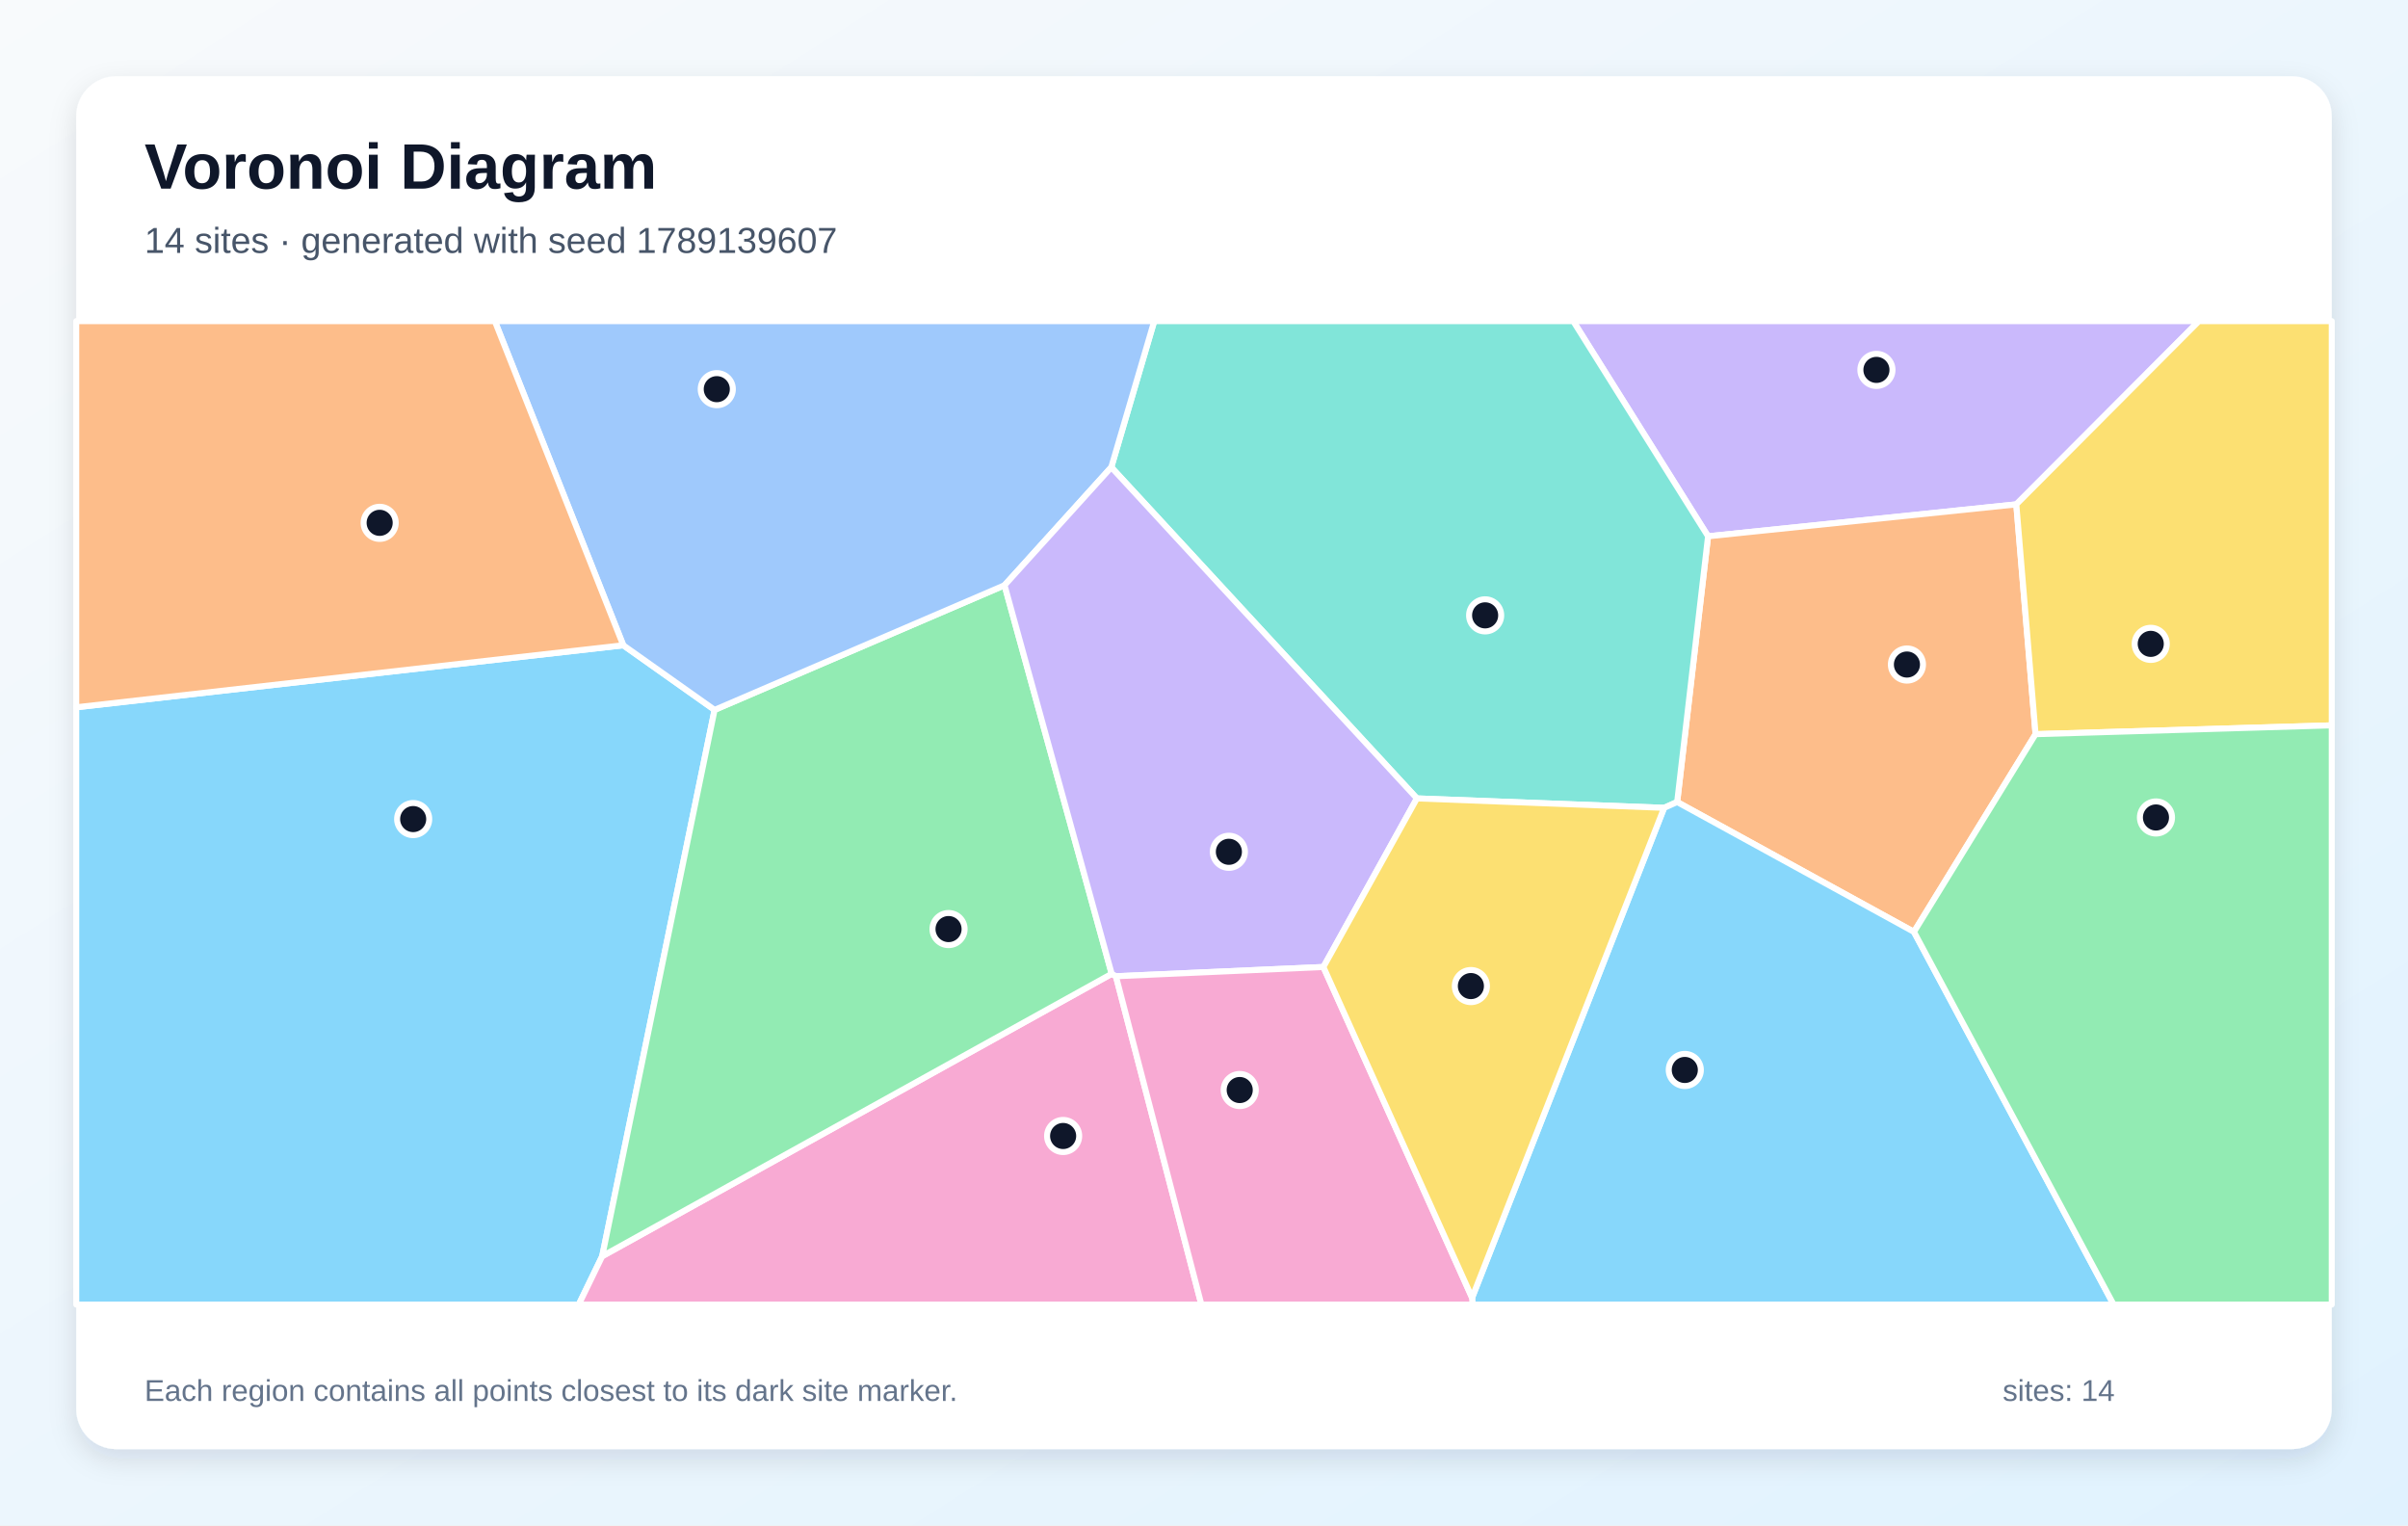
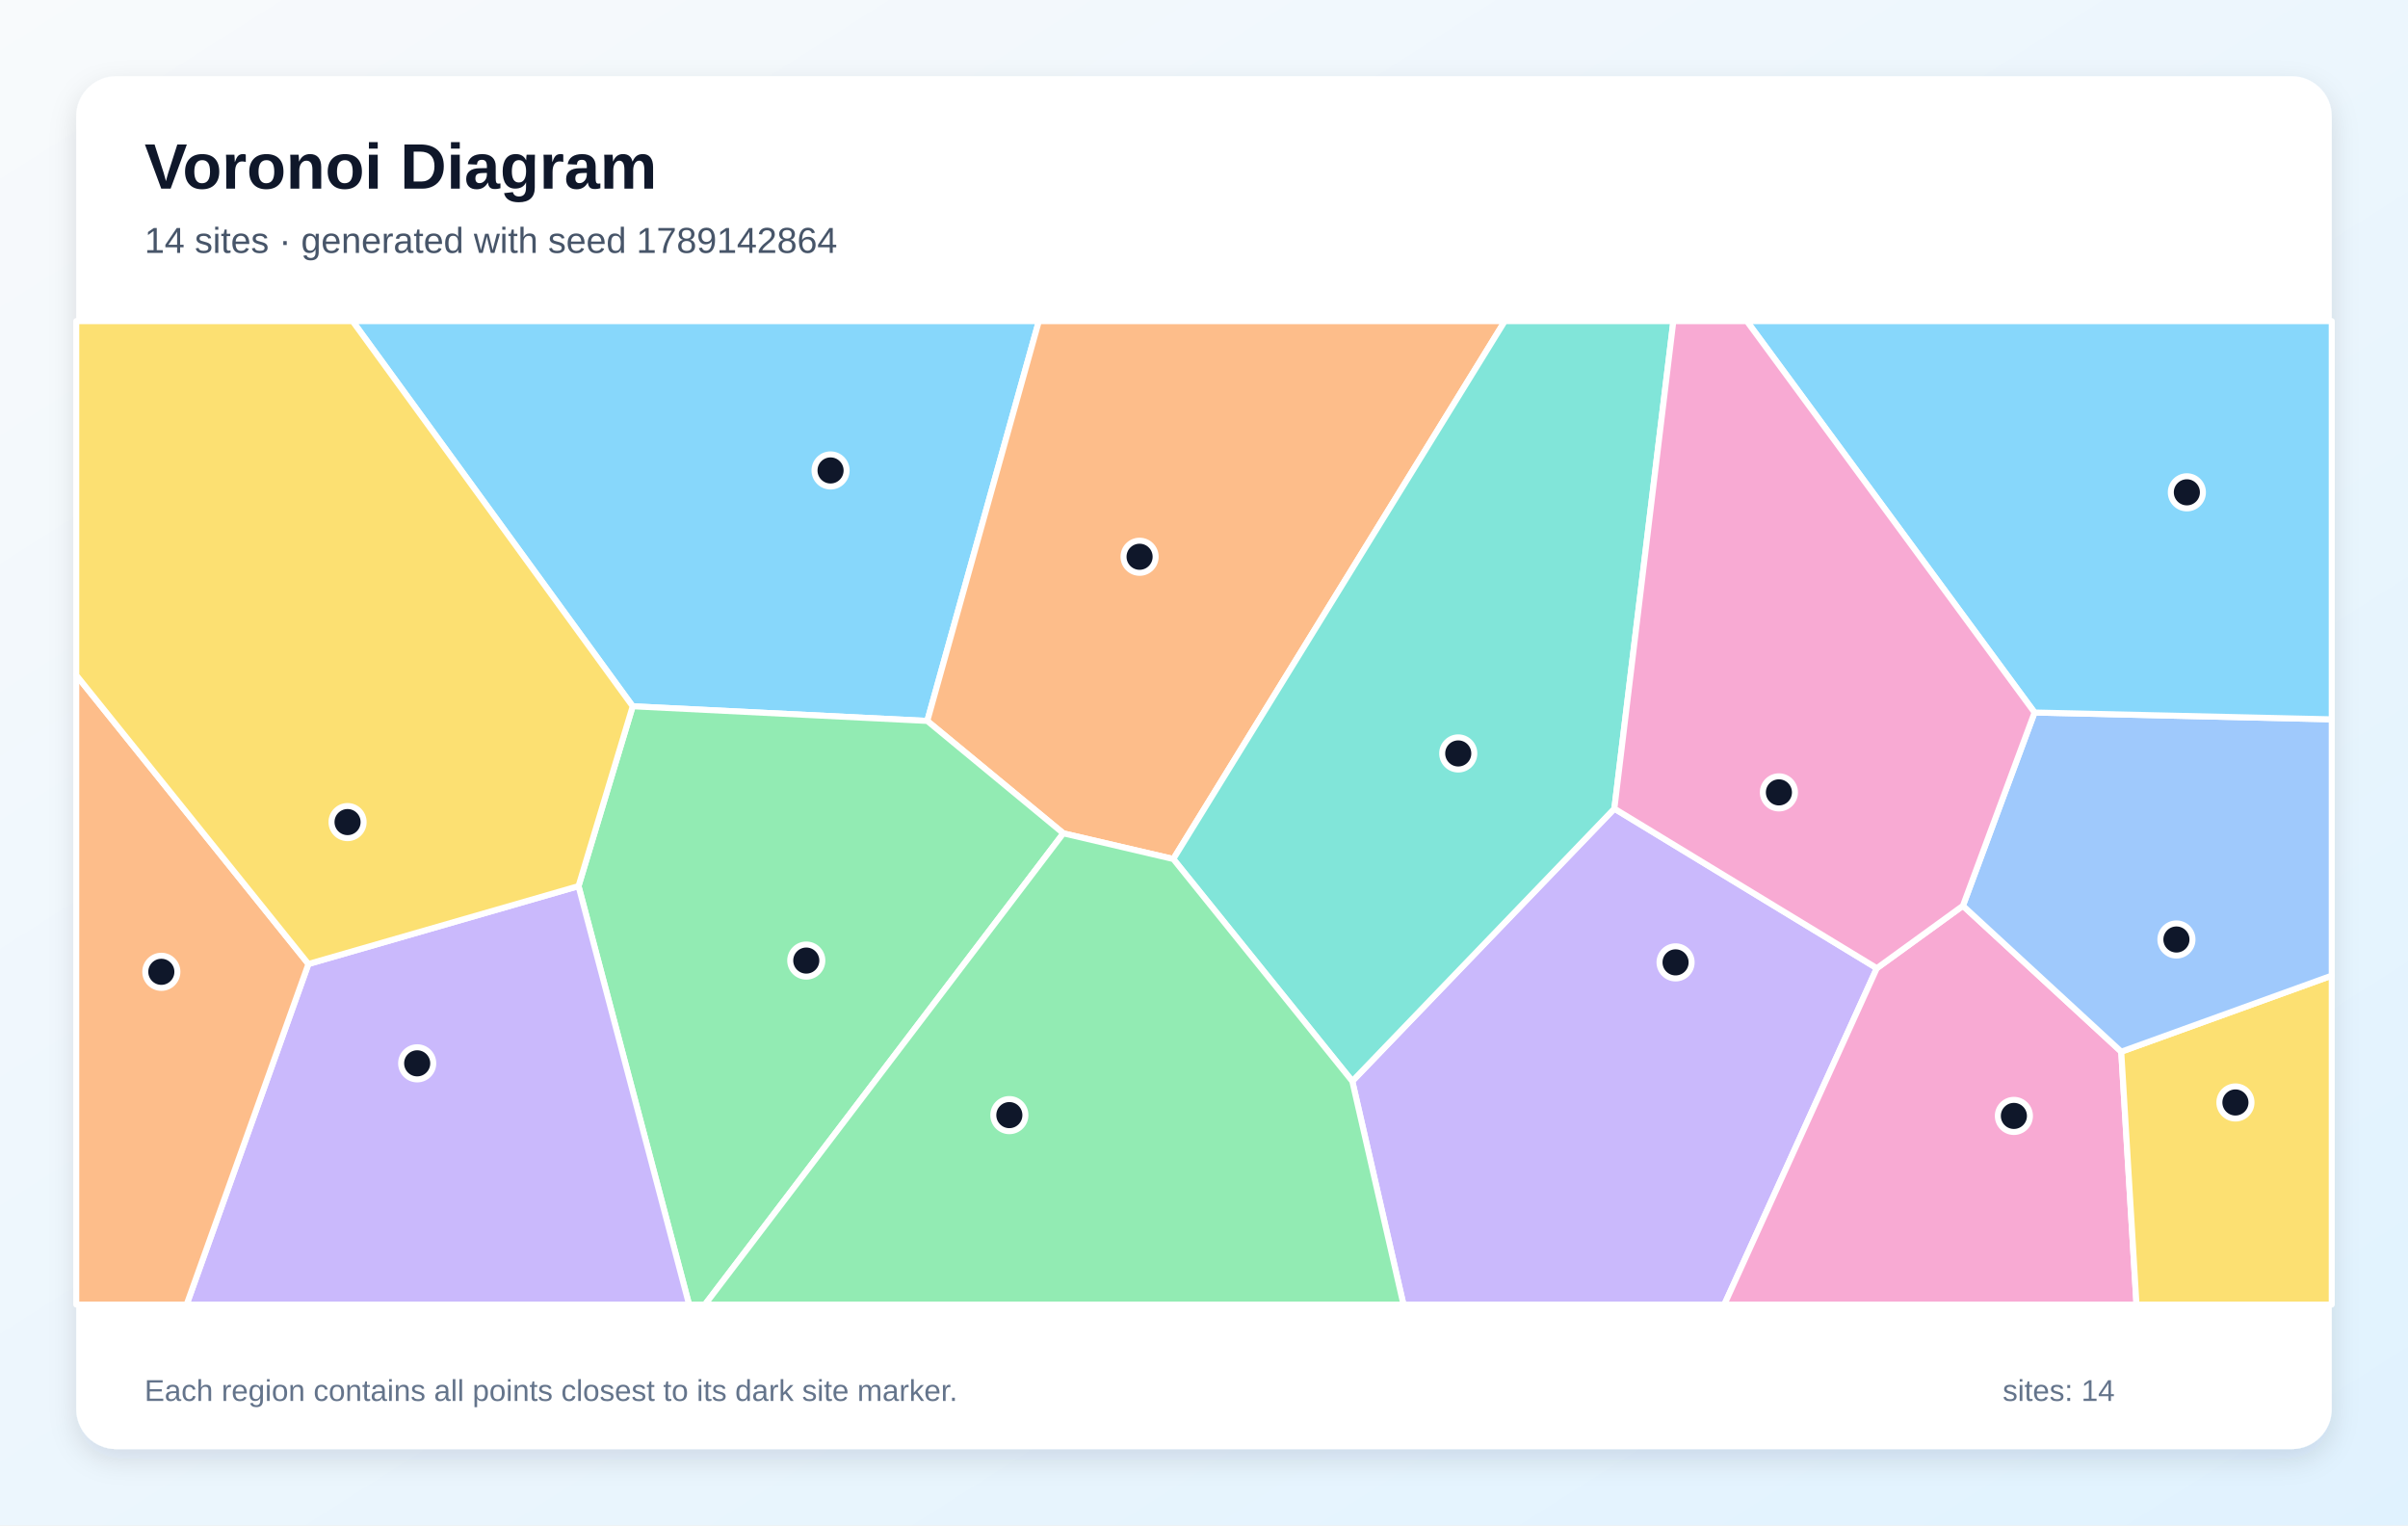
<svg xmlns="http://www.w3.org/2000/svg" width="1200" height="760" viewBox="0 0 1200 760" role="img" aria-labelledby="title description">
  <defs>
    <linearGradient id="background" x1="0" y1="0" x2="1" y2="1">
      <stop stop-color="#F8FAFC" />
      <stop offset="1" stop-color="#E0F2FE" />
    </linearGradient>
    <filter id="shadow" x="-10%" y="-10%" width="120%" height="120%">
      <feDropShadow dx="0" dy="5" stdDeviation="7" flood-color="#0F172A" flood-opacity=".12" />
    </filter>
  </defs>
  <rect width="1200" height="760" fill="url(#background)" />
  <rect x="38" y="38" width="1124" height="684" rx="20" fill="#FFFFFF" filter="url(#shadow)" />
  <g font-family="Arial, sans-serif">
    <text x="72" y="94" font-size="32" font-weight="700" fill="#0F172A">Voronoi Diagram</text>
-     <text x="72" y="126" font-size="18" fill="#475569">14 sites · generated with seed 1789139607</text>
+     <text x="72" y="126" font-size="18" fill="#475569">14 sites · generated with seed 1789142864</text>
  </g>
  <g stroke="#FFFFFF" stroke-width="3" stroke-linejoin="round">
-     <polygon points="38.0,352.4 310.6,321.5 356.1,353.7 300.1,625.9 288.4,650.0 38.0,650.0" fill="#38BDF8" fill-opacity="0.60" />
-     <polygon points="1004.8,251.3 851.2,267.2 784.0,160.0 1095.8,160.0" fill="#A78BFA" fill-opacity="0.60" />
-     <polygon points="300.1,625.9 554.0,485.2 556.1,486.4 598.7,650.0 288.4,650.0" fill="#F472B6" fill-opacity="0.60" />
-     <polygon points="953.8,464.3 835.8,399.6 851.2,267.2 1004.8,251.3 1014.4,365.8" fill="#FB923C" fill-opacity="0.60" />
-     <polygon points="1014.4,365.8 1004.8,251.3 1095.8,160.0 1162.0,160.0 1162.0,361.4" fill="#FACC15" fill-opacity="0.60" />
-     <polygon points="500.6,291.6 554.0,485.2 300.1,625.9 356.1,353.7" fill="#4ADE80" fill-opacity="0.60" />
-     <polygon points="835.8,399.6 829.3,402.5 706.1,397.8 553.8,232.8 575.2,160.0 784.0,160.0 851.2,267.2" fill="#2DD4BF" fill-opacity="0.60" />
-     <polygon points="553.8,232.8 500.6,291.6 356.1,353.7 310.6,321.5 246.6,160.0 575.2,160.0" fill="#60A5FA" fill-opacity="0.60" />
-     <polygon points="733.6,646.6 829.3,402.5 835.8,399.6 953.8,464.3 1053.3,650.0 733.8,650.0" fill="#38BDF8" fill-opacity="0.60" />
-     <polygon points="659.5,481.8 556.1,486.4 554.0,485.2 500.6,291.6 553.8,232.8 706.1,397.8" fill="#A78BFA" fill-opacity="0.60" />
-     <polygon points="556.1,486.4 659.5,481.8 733.6,646.6 733.8,650.0 598.7,650.0" fill="#F472B6" fill-opacity="0.60" />
-     <polygon points="310.6,321.5 38.0,352.4 38.0,160.0 246.6,160.0" fill="#FB923C" fill-opacity="0.60" />
-     <polygon points="659.5,481.8 706.1,397.8 829.3,402.5 733.6,646.6" fill="#FACC15" fill-opacity="0.60" />
-     <polygon points="953.8,464.3 1014.4,365.8 1162.0,361.4 1162.0,650.0 1053.3,650.0" fill="#4ADE80" fill-opacity="0.60" />
+     <polygon points="315.3,351.9 175.7,160.0 517.7,160.0 462.1,359.2" fill="#38BDF8" fill-opacity="0.60" />
+     <polygon points="673.9,538.7 804.5,402.9 935.3,482.4 859.3,650.0 699.4,650.0" fill="#A78BFA" fill-opacity="0.60" />
+     <polygon points="935.3,482.4 978.2,451.3 1057.1,524.0 1064.7,650.0 859.3,650.0" fill="#F472B6" fill-opacity="0.60" />
+     <polygon points="584.7,428.0 529.9,415.2 462.1,359.2 517.7,160.0 749.9,160.0" fill="#FB923C" fill-opacity="0.60" />
+     <polygon points="1057.1,524.0 1162.0,486.1 1162.0,650.0 1064.7,650.0" fill="#FACC15" fill-opacity="0.60" />
+     <polygon points="288.3,441.5 315.3,351.9 462.1,359.2 529.9,415.2 351.3,650.0 343.4,650.0" fill="#4ADE80" fill-opacity="0.60" />
+     <polygon points="584.7,428.0 749.9,160.0 833.9,160.0 804.5,402.9 673.9,538.7" fill="#2DD4BF" fill-opacity="0.60" />
+     <polygon points="1057.1,524.0 978.2,451.3 1013.9,355.0 1162.0,358.4 1162.0,486.1" fill="#60A5FA" fill-opacity="0.60" />
+     <polygon points="1013.9,355.0 870.5,160.0 1162.0,160.0 1162.0,358.4" fill="#38BDF8" fill-opacity="0.60" />
+     <polygon points="153.7,480.3 288.3,441.5 343.4,650.0 93.0,650.0" fill="#A78BFA" fill-opacity="0.60" />
+     <polygon points="1013.9,355.0 978.2,451.3 935.3,482.4 804.5,402.9 833.9,160.0 870.5,160.0" fill="#F472B6" fill-opacity="0.60" />
+     <polygon points="38.0,336.4 153.7,480.3 93.0,650.0 38.0,650.0" fill="#FB923C" fill-opacity="0.60" />
+     <polygon points="153.7,480.3 38.0,336.4 38.0,160.0 175.7,160.0 315.3,351.9 288.3,441.5" fill="#FACC15" fill-opacity="0.60" />
+     <polygon points="529.9,415.2 584.7,428.0 673.9,538.7 699.4,650.0 351.3,650.0" fill="#4ADE80" fill-opacity="0.60" />
  </g>
  <g>
-     <circle cx="205.9" cy="408.1" r="8" fill="#0F172A" stroke="#FFFFFF" stroke-width="3" />
-     <circle cx="935.1" cy="184.3" r="8" fill="#0F172A" stroke="#FFFFFF" stroke-width="3" />
-     <circle cx="529.8" cy="566.0" r="8" fill="#0F172A" stroke="#FFFFFF" stroke-width="3" />
-     <circle cx="950.3" cy="331.1" r="8" fill="#0F172A" stroke="#FFFFFF" stroke-width="3" />
-     <circle cx="1071.8" cy="320.8" r="8" fill="#0F172A" stroke="#FFFFFF" stroke-width="3" />
-     <circle cx="472.7" cy="462.9" r="8" fill="#0F172A" stroke="#FFFFFF" stroke-width="3" />
-     <circle cx="740.1" cy="306.6" r="8" fill="#0F172A" stroke="#FFFFFF" stroke-width="3" />
-     <circle cx="357.2" cy="193.9" r="8" fill="#0F172A" stroke="#FFFFFF" stroke-width="3" />
-     <circle cx="839.6" cy="533.1" r="8" fill="#0F172A" stroke="#FFFFFF" stroke-width="3" />
-     <circle cx="612.4" cy="424.4" r="8" fill="#0F172A" stroke="#FFFFFF" stroke-width="3" />
-     <circle cx="617.8" cy="543.1" r="8" fill="#0F172A" stroke="#FFFFFF" stroke-width="3" />
-     <circle cx="189.2" cy="260.5" r="8" fill="#0F172A" stroke="#FFFFFF" stroke-width="3" />
-     <circle cx="733.0" cy="491.3" r="8" fill="#0F172A" stroke="#FFFFFF" stroke-width="3" />
-     <circle cx="1074.4" cy="407.3" r="8" fill="#0F172A" stroke="#FFFFFF" stroke-width="3" />
+     <circle cx="413.9" cy="234.4" r="8" fill="#0F172A" stroke="#FFFFFF" stroke-width="3" />
+     <circle cx="835.0" cy="479.5" r="8" fill="#0F172A" stroke="#FFFFFF" stroke-width="3" />
+     <circle cx="1003.6" cy="556.0" r="8" fill="#0F172A" stroke="#FFFFFF" stroke-width="3" />
+     <circle cx="567.9" cy="277.4" r="8" fill="#0F172A" stroke="#FFFFFF" stroke-width="3" />
+     <circle cx="1114.0" cy="549.3" r="8" fill="#0F172A" stroke="#FFFFFF" stroke-width="3" />
+     <circle cx="401.8" cy="478.6" r="8" fill="#0F172A" stroke="#FFFFFF" stroke-width="3" />
+     <circle cx="726.7" cy="375.4" r="8" fill="#0F172A" stroke="#FFFFFF" stroke-width="3" />
+     <circle cx="1084.6" cy="468.1" r="8" fill="#0F172A" stroke="#FFFFFF" stroke-width="3" />
+     <circle cx="1089.8" cy="245.3" r="8" fill="#0F172A" stroke="#FFFFFF" stroke-width="3" />
+     <circle cx="207.9" cy="529.8" r="8" fill="#0F172A" stroke="#FFFFFF" stroke-width="3" />
+     <circle cx="886.5" cy="394.8" r="8" fill="#0F172A" stroke="#FFFFFF" stroke-width="3" />
+     <circle cx="80.4" cy="484.2" r="8" fill="#0F172A" stroke="#FFFFFF" stroke-width="3" />
+     <circle cx="173.2" cy="409.6" r="8" fill="#0F172A" stroke="#FFFFFF" stroke-width="3" />
+     <circle cx="503.0" cy="555.6" r="8" fill="#0F172A" stroke="#FFFFFF" stroke-width="3" />
  </g>
  <g font-family="Arial, sans-serif" font-size="15" fill="#64748B">
    <text x="72" y="698">Each region contains all points closest to its dark site marker.</text>
    <text x="998" y="698">sites: 14</text>
  </g>
</svg>
